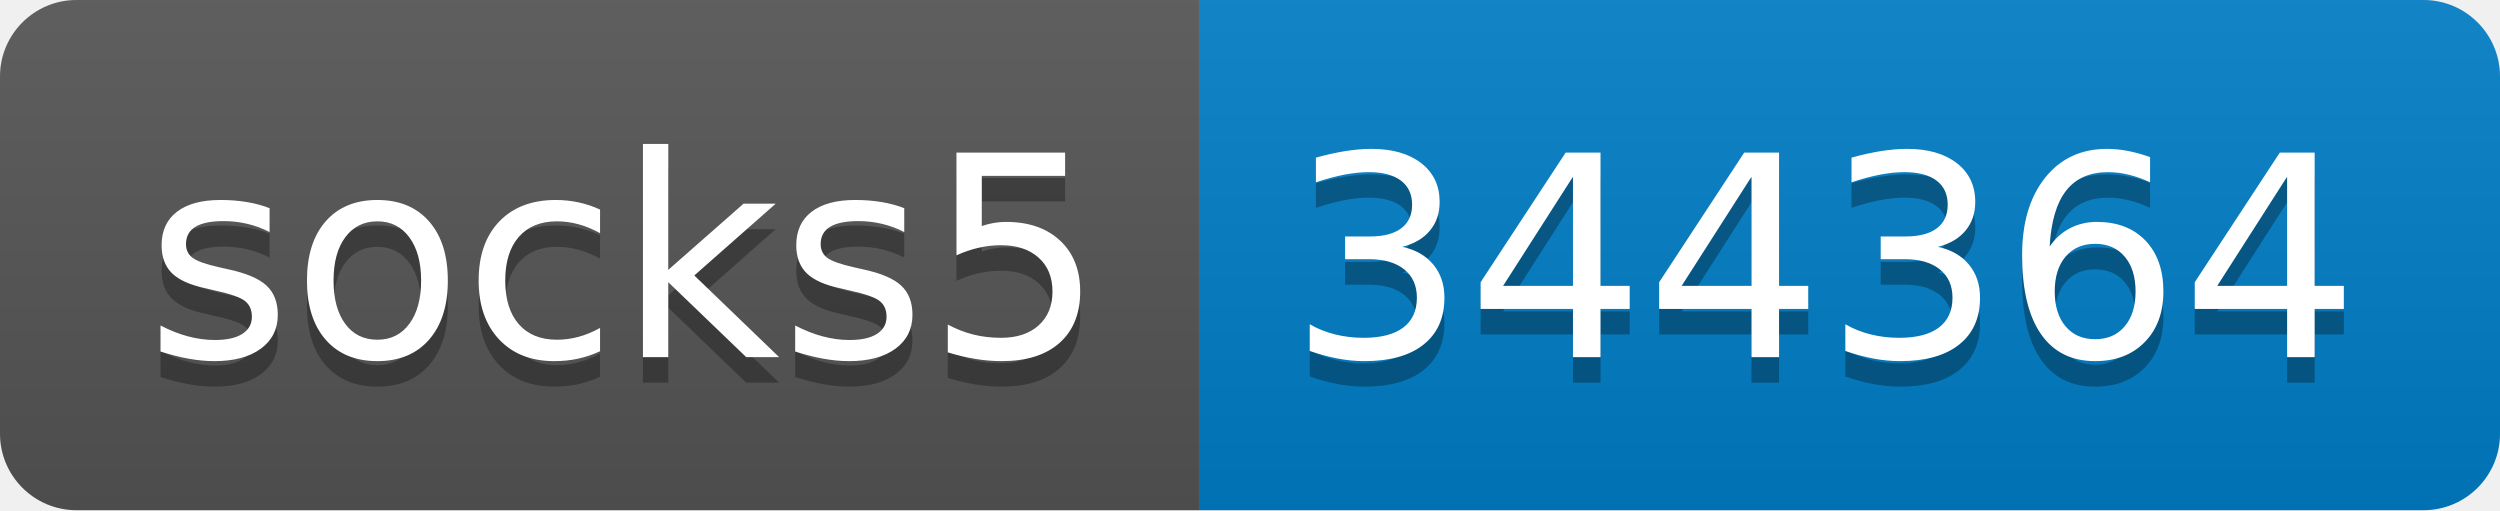
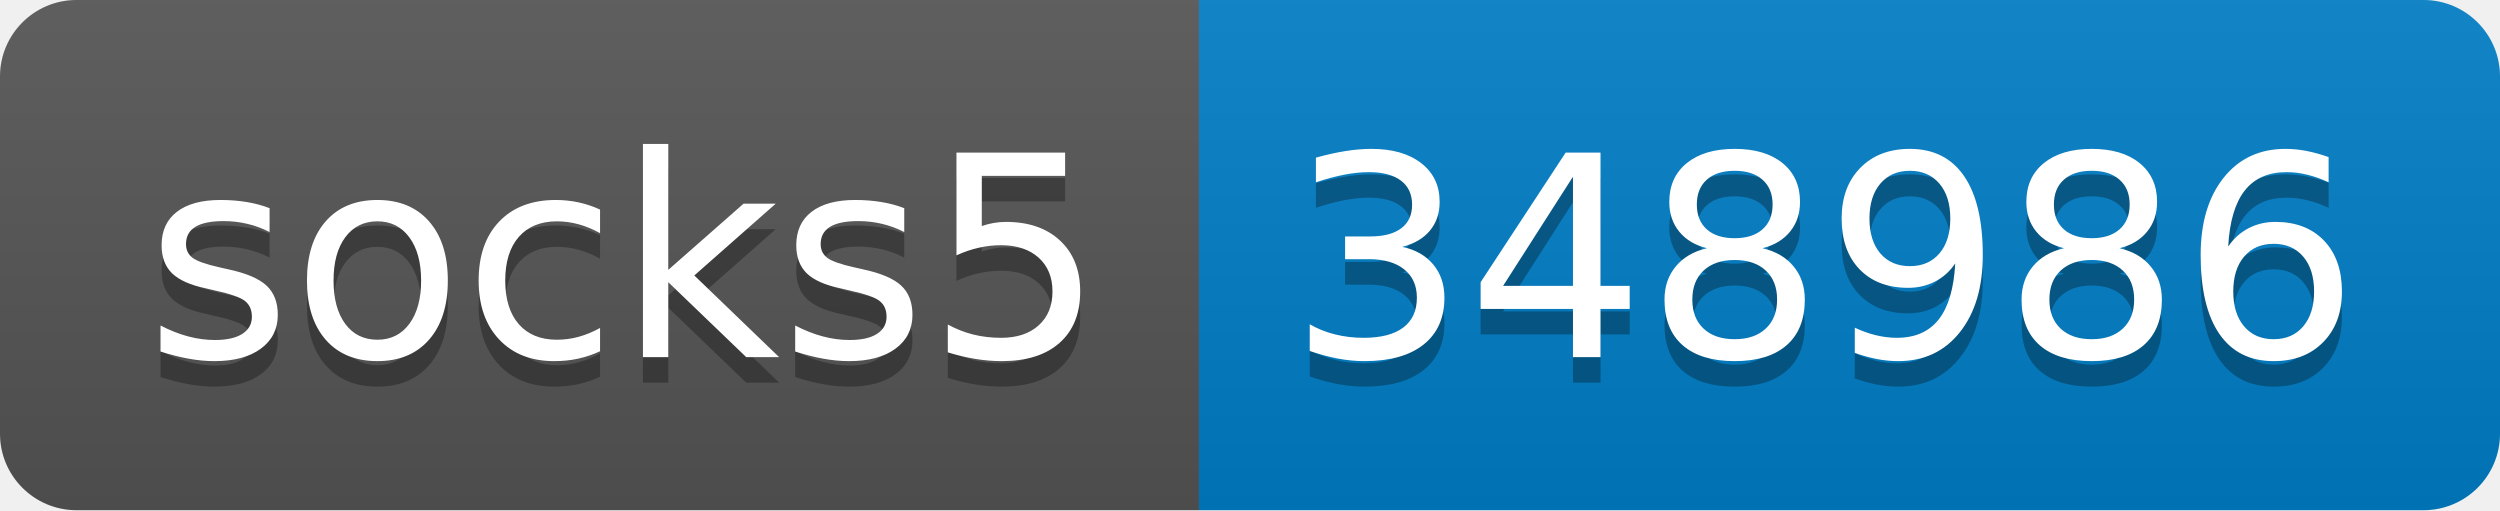
- <svg xmlns="http://www.w3.org/2000/svg" width="98" height="20" role="img" aria-label="socks5: 344364">
+ <svg xmlns="http://www.w3.org/2000/svg" width="98" height="20" role="img" aria-label="socks5: 348986">
  <linearGradient id="s" x2="0" y2="100%">
    <stop offset="0" stop-color="#bbb" stop-opacity=".1" />
    <stop offset="1" stop-opacity=".1" />
  </linearGradient>
  <clipPath id="r">
    <rect width="98" height="20" rx="3" fill="#fff" />
  </clipPath>
  <g clip-path="url(#r)">
    <rect width="47" height="20" fill="#555" />
    <rect x="47" width="51" height="20" fill="#007ec6" />
    <rect width="98" height="20" fill="url(#s)" />
  </g>
  <g fill="#fff" text-anchor="middle" font-family="Verdana,Geneva,DejaVu Sans,sans-serif" text-rendering="geometricPrecision" font-size="110">
    <text aria-hidden="true" x="245" y="150" fill="#010101" fill-opacity=".3" transform="scale(.1)" textLength="370">socks5</text>
    <text x="245" y="140" transform="scale(.1)" fill="#fff" textLength="370">socks5</text>
-     <text aria-hidden="true" x="715" y="150" fill="#010101" fill-opacity=".3" transform="scale(.1)" textLength="410">344364</text>
-     <text x="715" y="140" transform="scale(.1)" fill="#fff" textLength="410">344364</text>
+     <text aria-hidden="true" x="715" y="150" fill="#010101" fill-opacity=".3" transform="scale(.1)" textLength="410">348986</text>
+     <text x="715" y="140" transform="scale(.1)" fill="#fff" textLength="410">348986</text>
  </g>
</svg>
